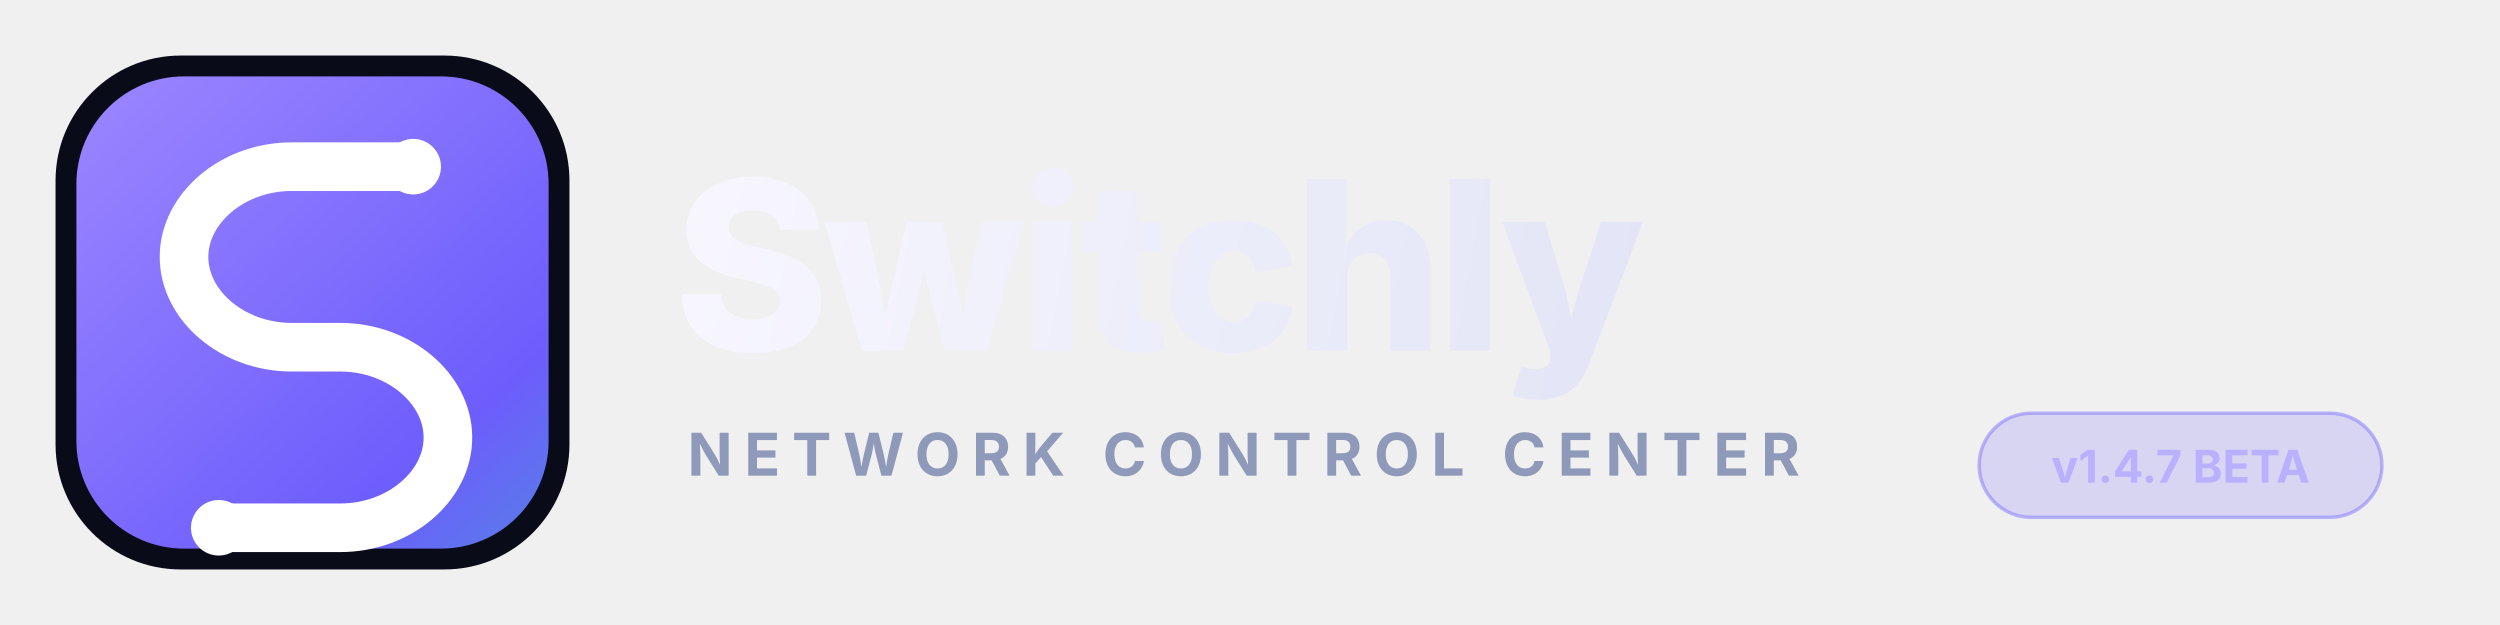
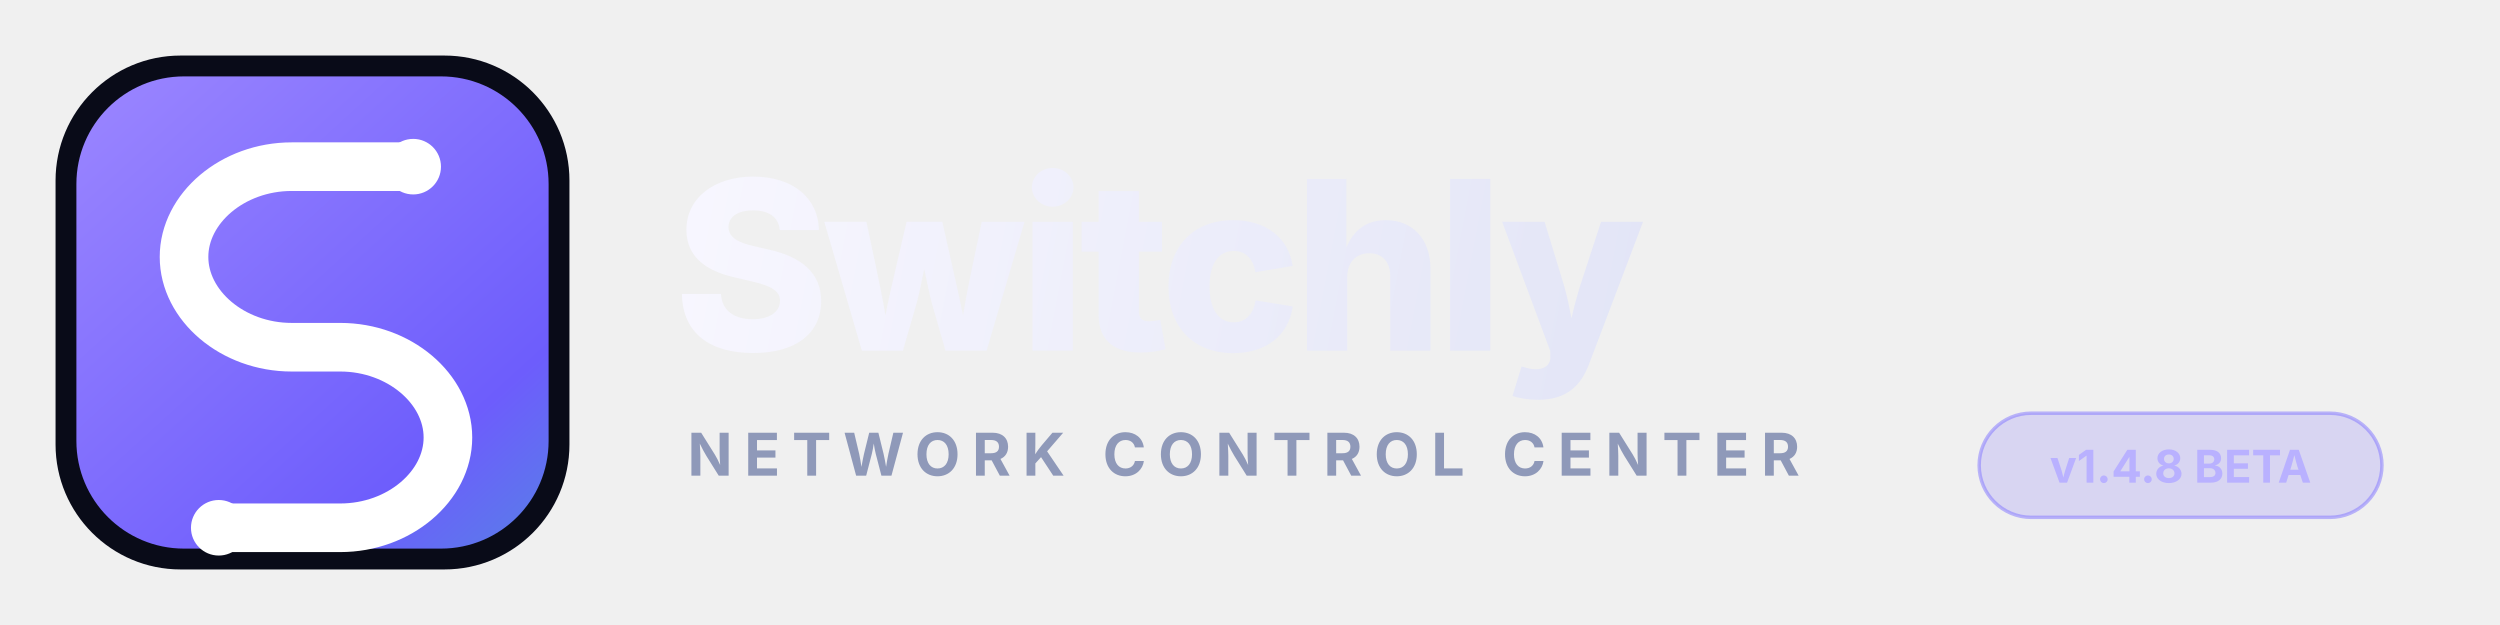
<svg xmlns="http://www.w3.org/2000/svg" viewBox="0 0 720 180" role="img" aria-labelledby="title desc">
  <defs>
    <linearGradient id="bg" x1="28" y1="18" x2="228" y2="238" gradientUnits="userSpaceOnUse">
      <stop stop-color="#9b86ff" />
      <stop offset=".5" stop-color="#6d5dfc" />
      <stop offset="1" stop-color="#21d4b4" />
    </linearGradient>
    <linearGradient id="word" x1="190" y1="52" x2="610" y2="132" gradientUnits="userSpaceOnUse">
      <stop stop-color="#f8f7ff" />
      <stop offset="1" stop-color="#d8dcf2" />
    </linearGradient>
  </defs>
  <rect x="16" y="16" width="148" height="148" rx="36" fill="#090b18" />
  <rect x="22" y="22" width="136" height="136" rx="31" fill="url(#bg)" />
  <path d="M119 48H84c-17 0-31 12-31 26s14 26 31 26h14c17 0 31 12 31 26s-14 26-31 26H63" fill="none" stroke="#fff" stroke-width="14" stroke-linecap="round" />
  <circle cx="119" cy="48" r="8" fill="#fff" />
  <circle cx="63" cy="152" r="8" fill="#fff" />
  <text x="194" y="101" fill="url(#word)" font-family="Inter,Segoe UI,Arial,sans-serif" font-size="68" font-weight="800" letter-spacing="-2">Switchly</text>
  <text x="198" y="137" fill="#8f99b9" font-family="Inter,Segoe UI,Arial,sans-serif" font-size="17" font-weight="700" letter-spacing="3.4">NETWORK CONTROL CENTER</text>
  <rect x="570" y="119" width="116" height="30" rx="15" fill="#6d5dfc" fill-opacity=".18" stroke="#8174ff" stroke-opacity=".5" />
-   <text x="628" y="139" text-anchor="middle" fill="#b9b1ff" font-family="Inter,Segoe UI,Arial,sans-serif" font-size="13" font-weight="700">v1.4.7 BETA</text>
+   <text x="628" y="139" text-anchor="middle" fill="#b9b1ff" font-family="Inter,Segoe UI,Arial,sans-serif" font-size="13" font-weight="700">v1.4.8 BETA</text>
</svg>
